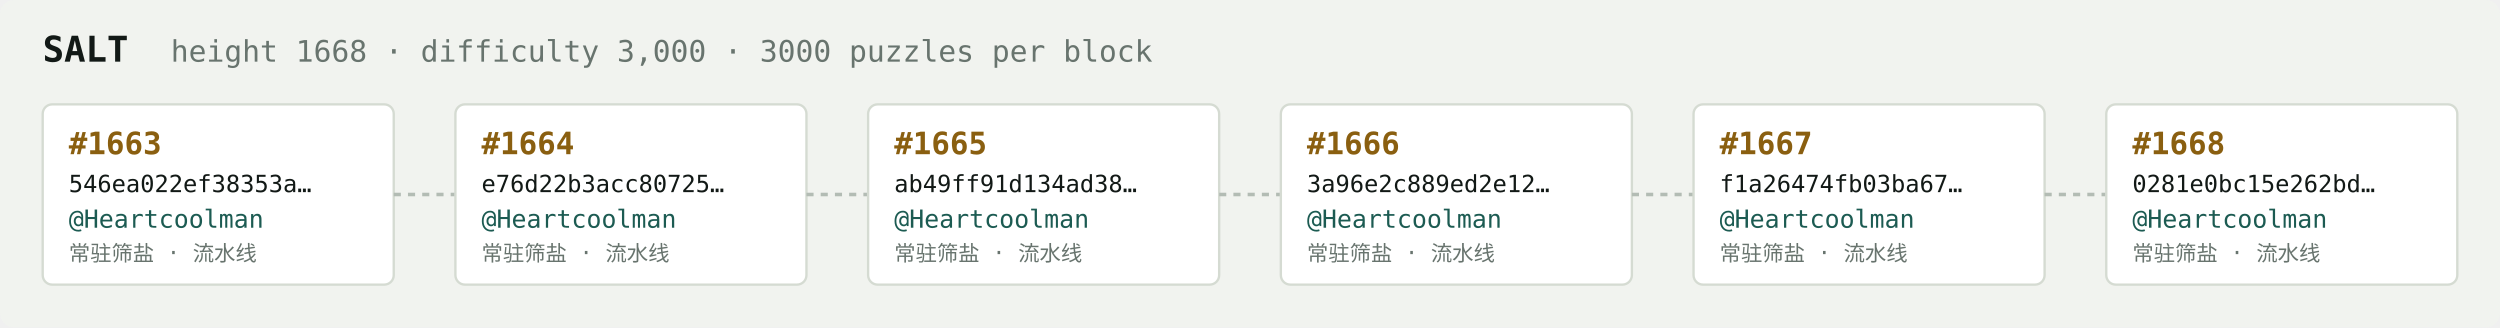
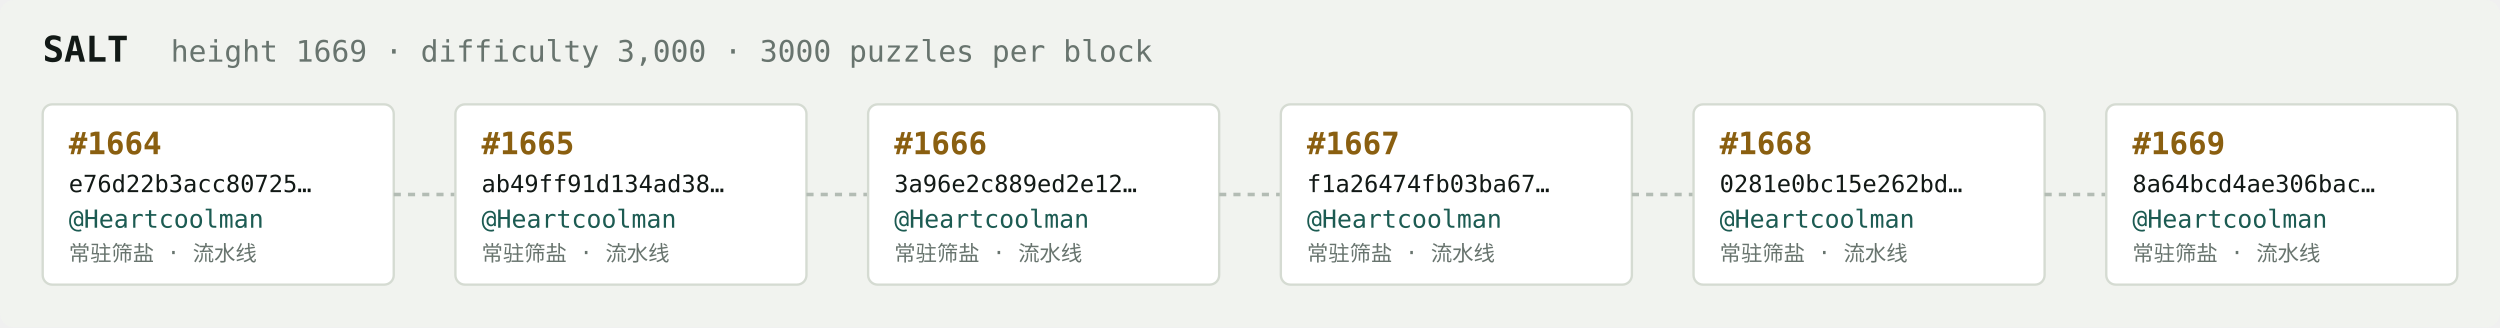
<svg xmlns="http://www.w3.org/2000/svg" width="1054" height="138" viewBox="0 0 1054 138" font-family="ui-monospace,SFMono-Regular,Menlo,monospace">
  <rect fill="#f1f3ef" width="1054" height="138" rx="6" />
  <text x="18" y="26" fill="#121916" font-size="15" font-weight="700">SALT</text>
-   <text x="72" y="26" fill="#68746e" font-size="12.5">height 1668 · difficulty 3,000 · 3000 puzzles per block</text>
+   <text x="72" y="26" fill="#68746e" font-size="12.5">height 1669 · difficulty 3,000 · 3000 puzzles per block</text>
  <rect x="18" y="44" width="148" height="76" rx="4" fill="#ffffff" stroke="#d5dbd2" stroke-width="1" />
-   <text x="29" y="65" fill="#8a5f10" font-size="13" font-weight="700">#1663</text>
-   <text x="29" y="81" fill="#121916" font-size="10">546ea022ef38353a…</text>
+   <text x="29" y="65" fill="#8a5f10" font-size="13" font-weight="700">#1664</text>
+   <text x="29" y="81" fill="#121916" font-size="10">e76d22b3acc80725…</text>
  <text x="29" y="96" fill="#1c5b52" font-size="10.5">@Heartcoolman</text>
  <text x="29" y="110" fill="#68746e" font-size="9">常驻筛盐 · 流水线</text>
  <line x1="166" y1="82.0" x2="192" y2="82.0" stroke="#b3bcb4" stroke-width="1.5" stroke-dasharray="3 3" />
  <rect x="192" y="44" width="148" height="76" rx="4" fill="#ffffff" stroke="#d5dbd2" stroke-width="1" />
-   <text x="203" y="65" fill="#8a5f10" font-size="13" font-weight="700">#1664</text>
-   <text x="203" y="81" fill="#121916" font-size="10">e76d22b3acc80725…</text>
+   <text x="203" y="65" fill="#8a5f10" font-size="13" font-weight="700">#1665</text>
+   <text x="203" y="81" fill="#121916" font-size="10">ab49ff91d134ad38…</text>
  <text x="203" y="96" fill="#1c5b52" font-size="10.5">@Heartcoolman</text>
  <text x="203" y="110" fill="#68746e" font-size="9">常驻筛盐 · 流水线</text>
  <line x1="340" y1="82.0" x2="366" y2="82.0" stroke="#b3bcb4" stroke-width="1.5" stroke-dasharray="3 3" />
  <rect x="366" y="44" width="148" height="76" rx="4" fill="#ffffff" stroke="#d5dbd2" stroke-width="1" />
-   <text x="377" y="65" fill="#8a5f10" font-size="13" font-weight="700">#1665</text>
-   <text x="377" y="81" fill="#121916" font-size="10">ab49ff91d134ad38…</text>
+   <text x="377" y="65" fill="#8a5f10" font-size="13" font-weight="700">#1666</text>
+   <text x="377" y="81" fill="#121916" font-size="10">3a96e2c889ed2e12…</text>
  <text x="377" y="96" fill="#1c5b52" font-size="10.5">@Heartcoolman</text>
  <text x="377" y="110" fill="#68746e" font-size="9">常驻筛盐 · 流水线</text>
  <line x1="514" y1="82.0" x2="540" y2="82.0" stroke="#b3bcb4" stroke-width="1.5" stroke-dasharray="3 3" />
  <rect x="540" y="44" width="148" height="76" rx="4" fill="#ffffff" stroke="#d5dbd2" stroke-width="1" />
-   <text x="551" y="65" fill="#8a5f10" font-size="13" font-weight="700">#1666</text>
-   <text x="551" y="81" fill="#121916" font-size="10">3a96e2c889ed2e12…</text>
+   <text x="551" y="65" fill="#8a5f10" font-size="13" font-weight="700">#1667</text>
+   <text x="551" y="81" fill="#121916" font-size="10">f1a26474fb03ba67…</text>
  <text x="551" y="96" fill="#1c5b52" font-size="10.5">@Heartcoolman</text>
  <text x="551" y="110" fill="#68746e" font-size="9">常驻筛盐 · 流水线</text>
  <line x1="688" y1="82.0" x2="714" y2="82.0" stroke="#b3bcb4" stroke-width="1.5" stroke-dasharray="3 3" />
  <rect x="714" y="44" width="148" height="76" rx="4" fill="#ffffff" stroke="#d5dbd2" stroke-width="1" />
-   <text x="725" y="65" fill="#8a5f10" font-size="13" font-weight="700">#1667</text>
-   <text x="725" y="81" fill="#121916" font-size="10">f1a26474fb03ba67…</text>
+   <text x="725" y="65" fill="#8a5f10" font-size="13" font-weight="700">#1668</text>
+   <text x="725" y="81" fill="#121916" font-size="10">0281e0bc15e262bd…</text>
  <text x="725" y="96" fill="#1c5b52" font-size="10.5">@Heartcoolman</text>
  <text x="725" y="110" fill="#68746e" font-size="9">常驻筛盐 · 流水线</text>
  <line x1="862" y1="82.0" x2="888" y2="82.0" stroke="#b3bcb4" stroke-width="1.5" stroke-dasharray="3 3" />
  <rect x="888" y="44" width="148" height="76" rx="4" fill="#ffffff" stroke="#d5dbd2" stroke-width="1" />
-   <text x="899" y="65" fill="#8a5f10" font-size="13" font-weight="700">#1668</text>
-   <text x="899" y="81" fill="#121916" font-size="10">0281e0bc15e262bd…</text>
+   <text x="899" y="65" fill="#8a5f10" font-size="13" font-weight="700">#1669</text>
+   <text x="899" y="81" fill="#121916" font-size="10">8a64bcd4ae306bac…</text>
  <text x="899" y="96" fill="#1c5b52" font-size="10.5">@Heartcoolman</text>
  <text x="899" y="110" fill="#68746e" font-size="9">常驻筛盐 · 流水线</text>
</svg>
